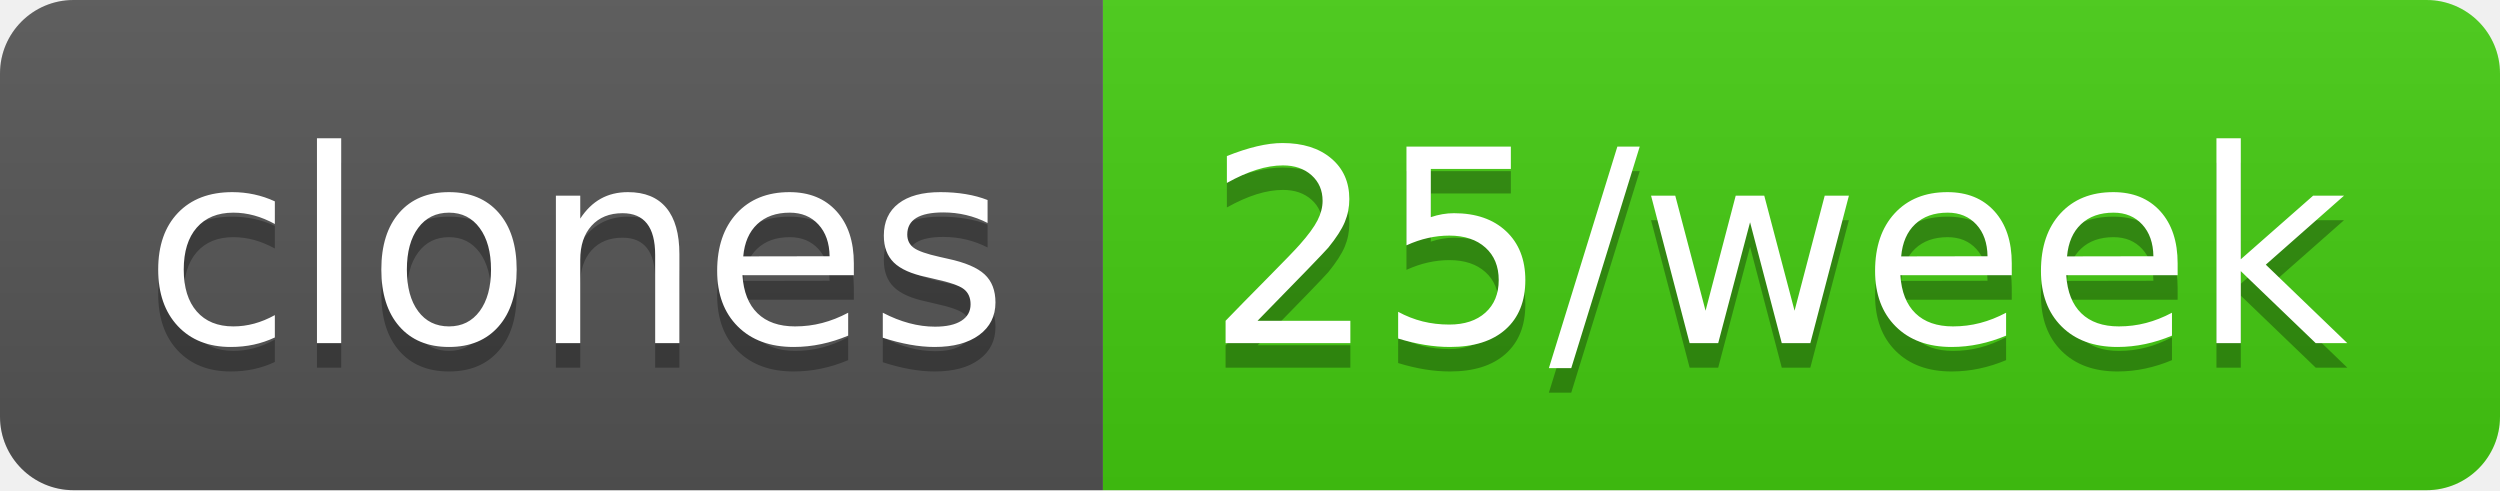
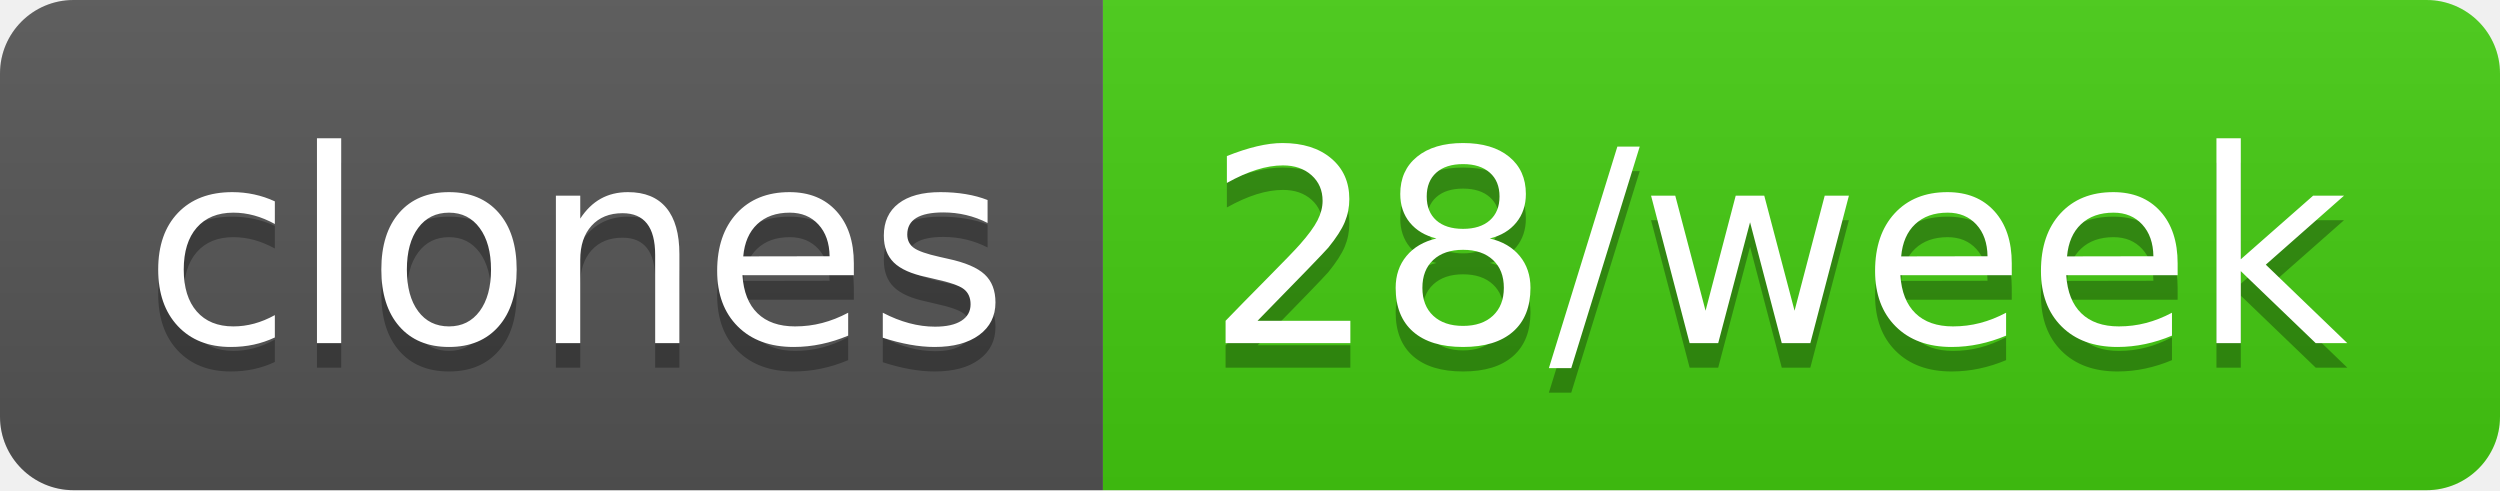
- <svg xmlns="http://www.w3.org/2000/svg" width="102" height="20" role="img" aria-label="clones: 25/week">
+ <svg xmlns="http://www.w3.org/2000/svg" width="102" height="20" role="img" aria-label="clones: 28/week">
  <linearGradient id="s" x2="0" y2="100%">
    <stop offset="0" stop-color="#bbb" stop-opacity=".1" />
    <stop offset="1" stop-opacity=".1" />
  </linearGradient>
  <clipPath id="r">
    <rect width="102" height="20" rx="3" fill="#fff" />
  </clipPath>
  <g clip-path="url(#r)">
    <rect width="45" height="20" fill="#555" />
    <rect x="45" width="57" height="20" fill="#4c1" />
    <rect width="102" height="20" fill="url(#s)" />
  </g>
  <g fill="#fff" text-anchor="middle" font-family="Verdana,Geneva,DejaVu Sans,sans-serif" text-rendering="geometricPrecision" font-size="110">
    <text aria-hidden="true" x="235" y="150" fill="#010101" fill-opacity=".3" transform="scale(.1)" textLength="350">clones</text>
    <text x="235" y="140" transform="scale(.1)" fill="#fff" textLength="350">clones</text>
-     <text aria-hidden="true" x="725" y="150" fill="#010101" fill-opacity=".3" transform="scale(.1)" textLength="470">25/week</text>
-     <text x="725" y="140" transform="scale(.1)" fill="#fff" textLength="470">25/week</text>
+     <text aria-hidden="true" x="725" y="150" fill="#010101" fill-opacity=".3" transform="scale(.1)" textLength="470">28/week</text>
+     <text x="725" y="140" transform="scale(.1)" fill="#fff" textLength="470">28/week</text>
  </g>
</svg>
